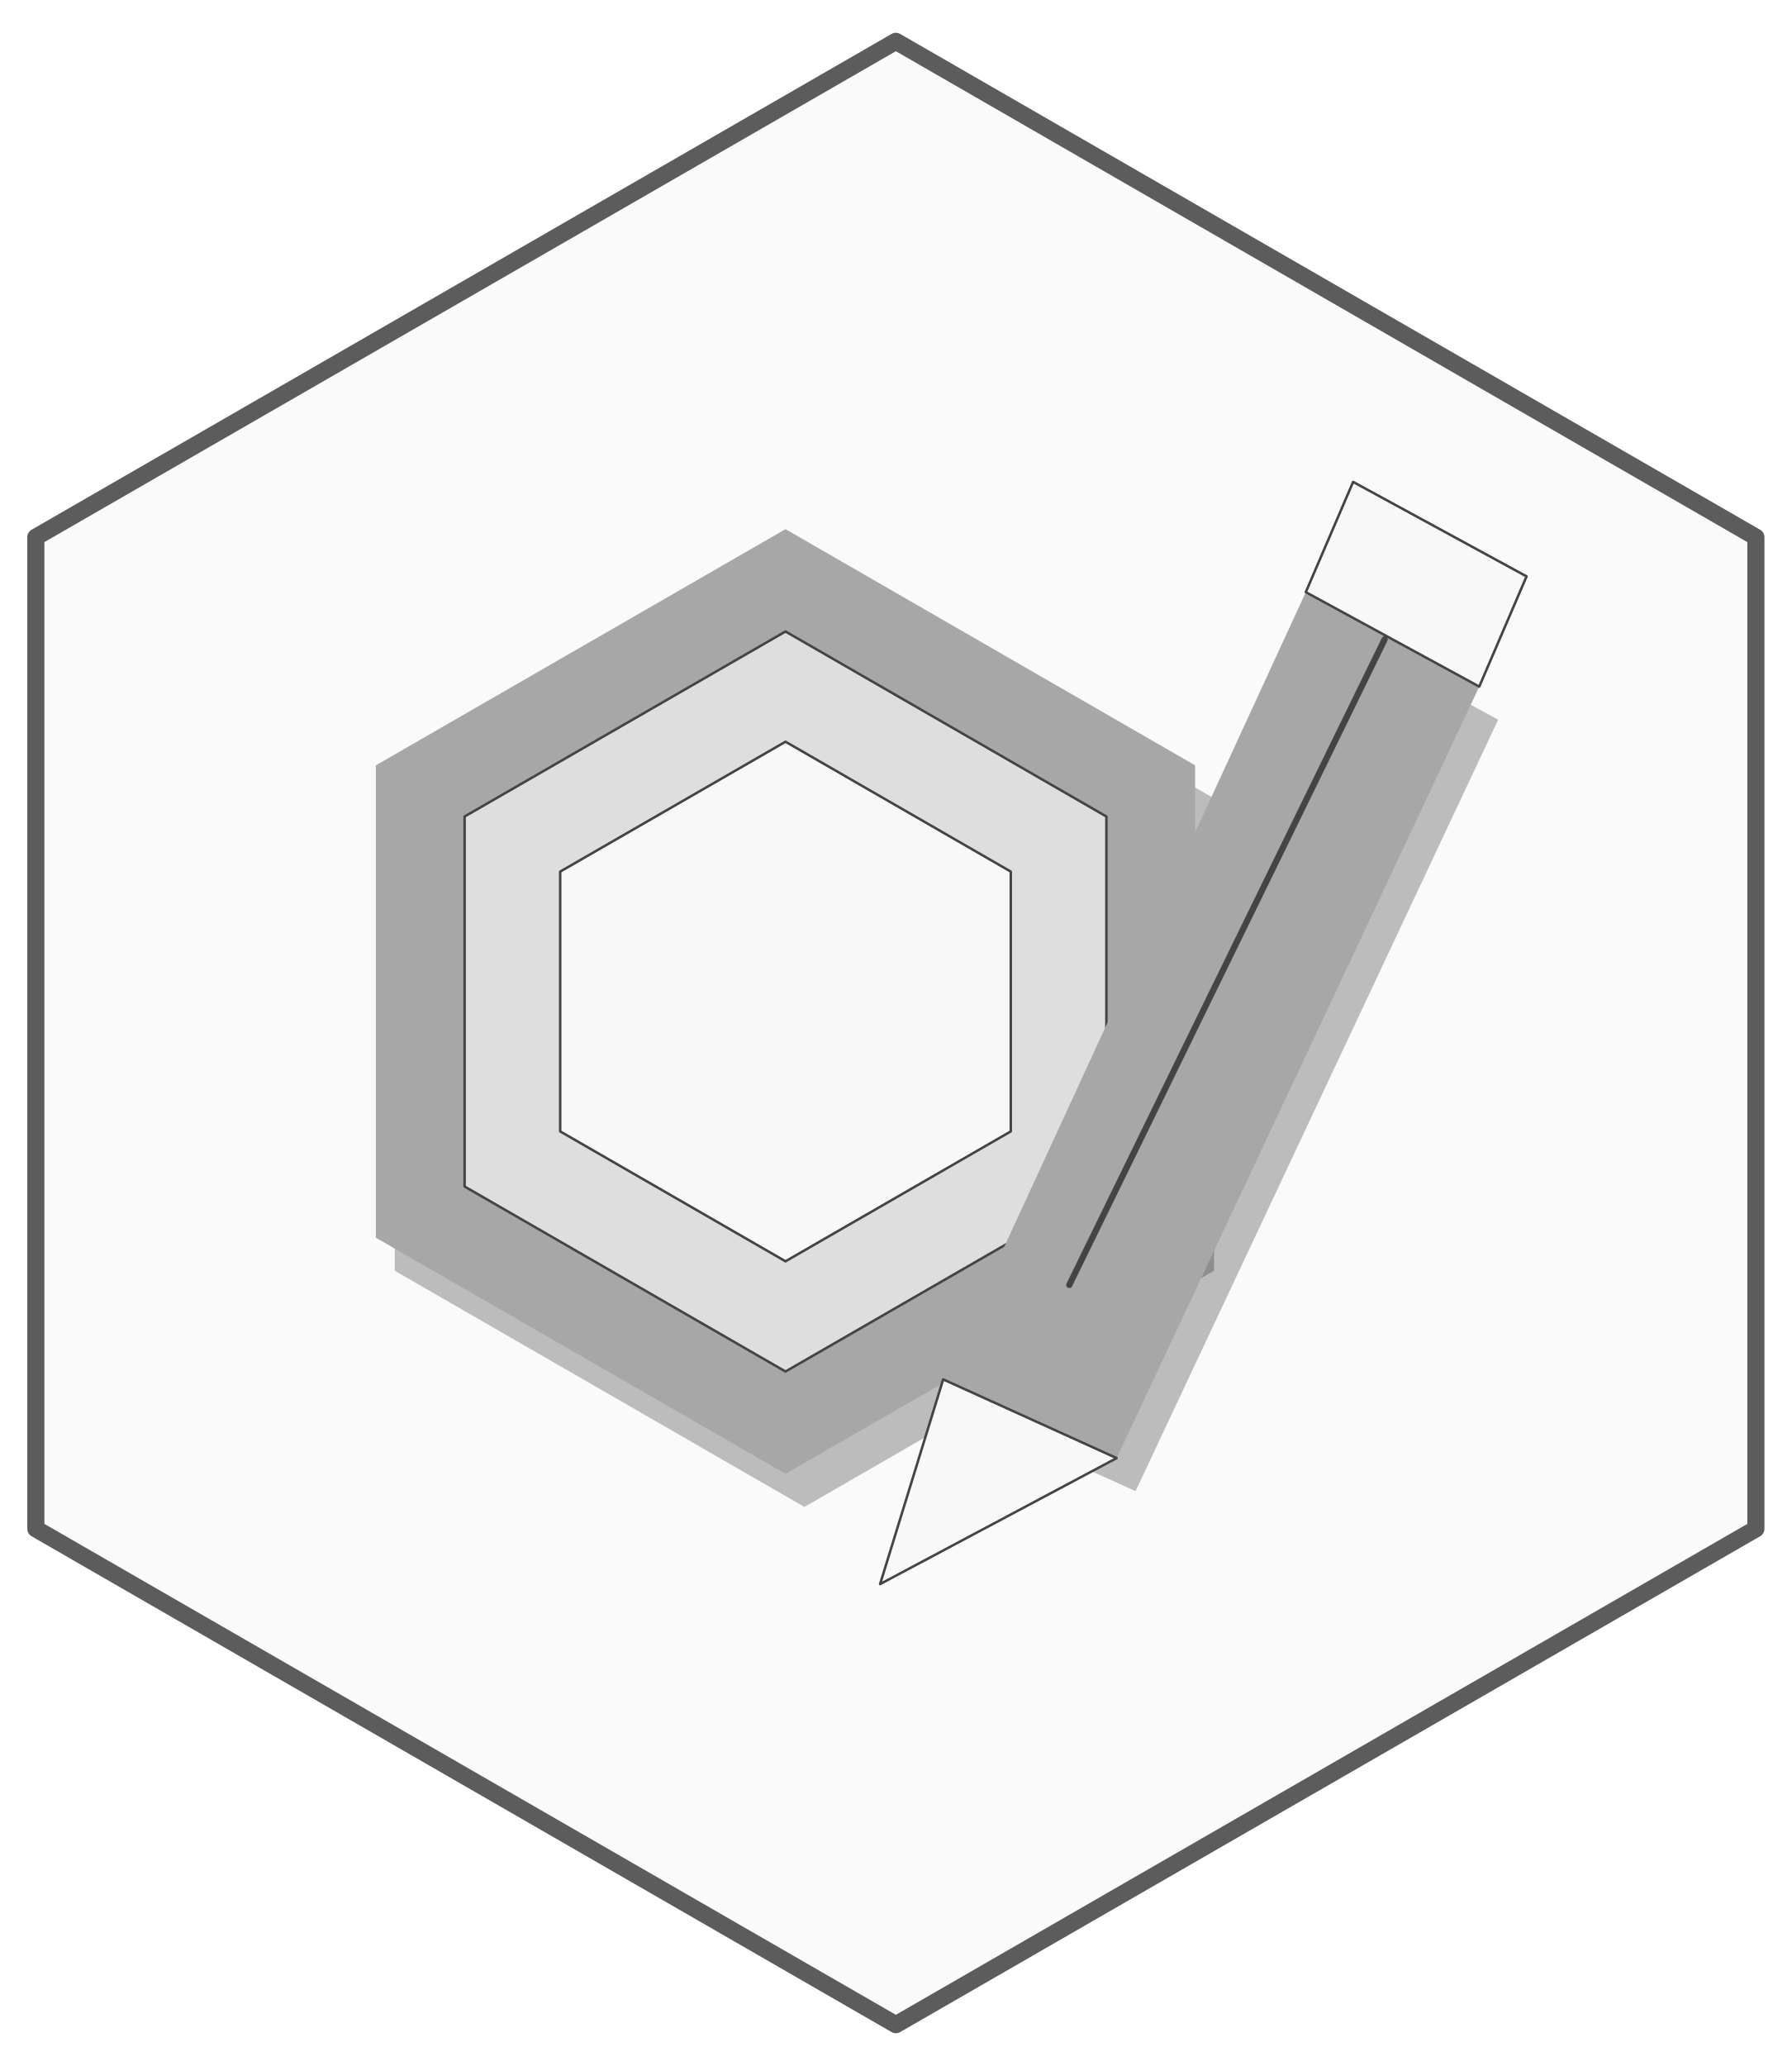
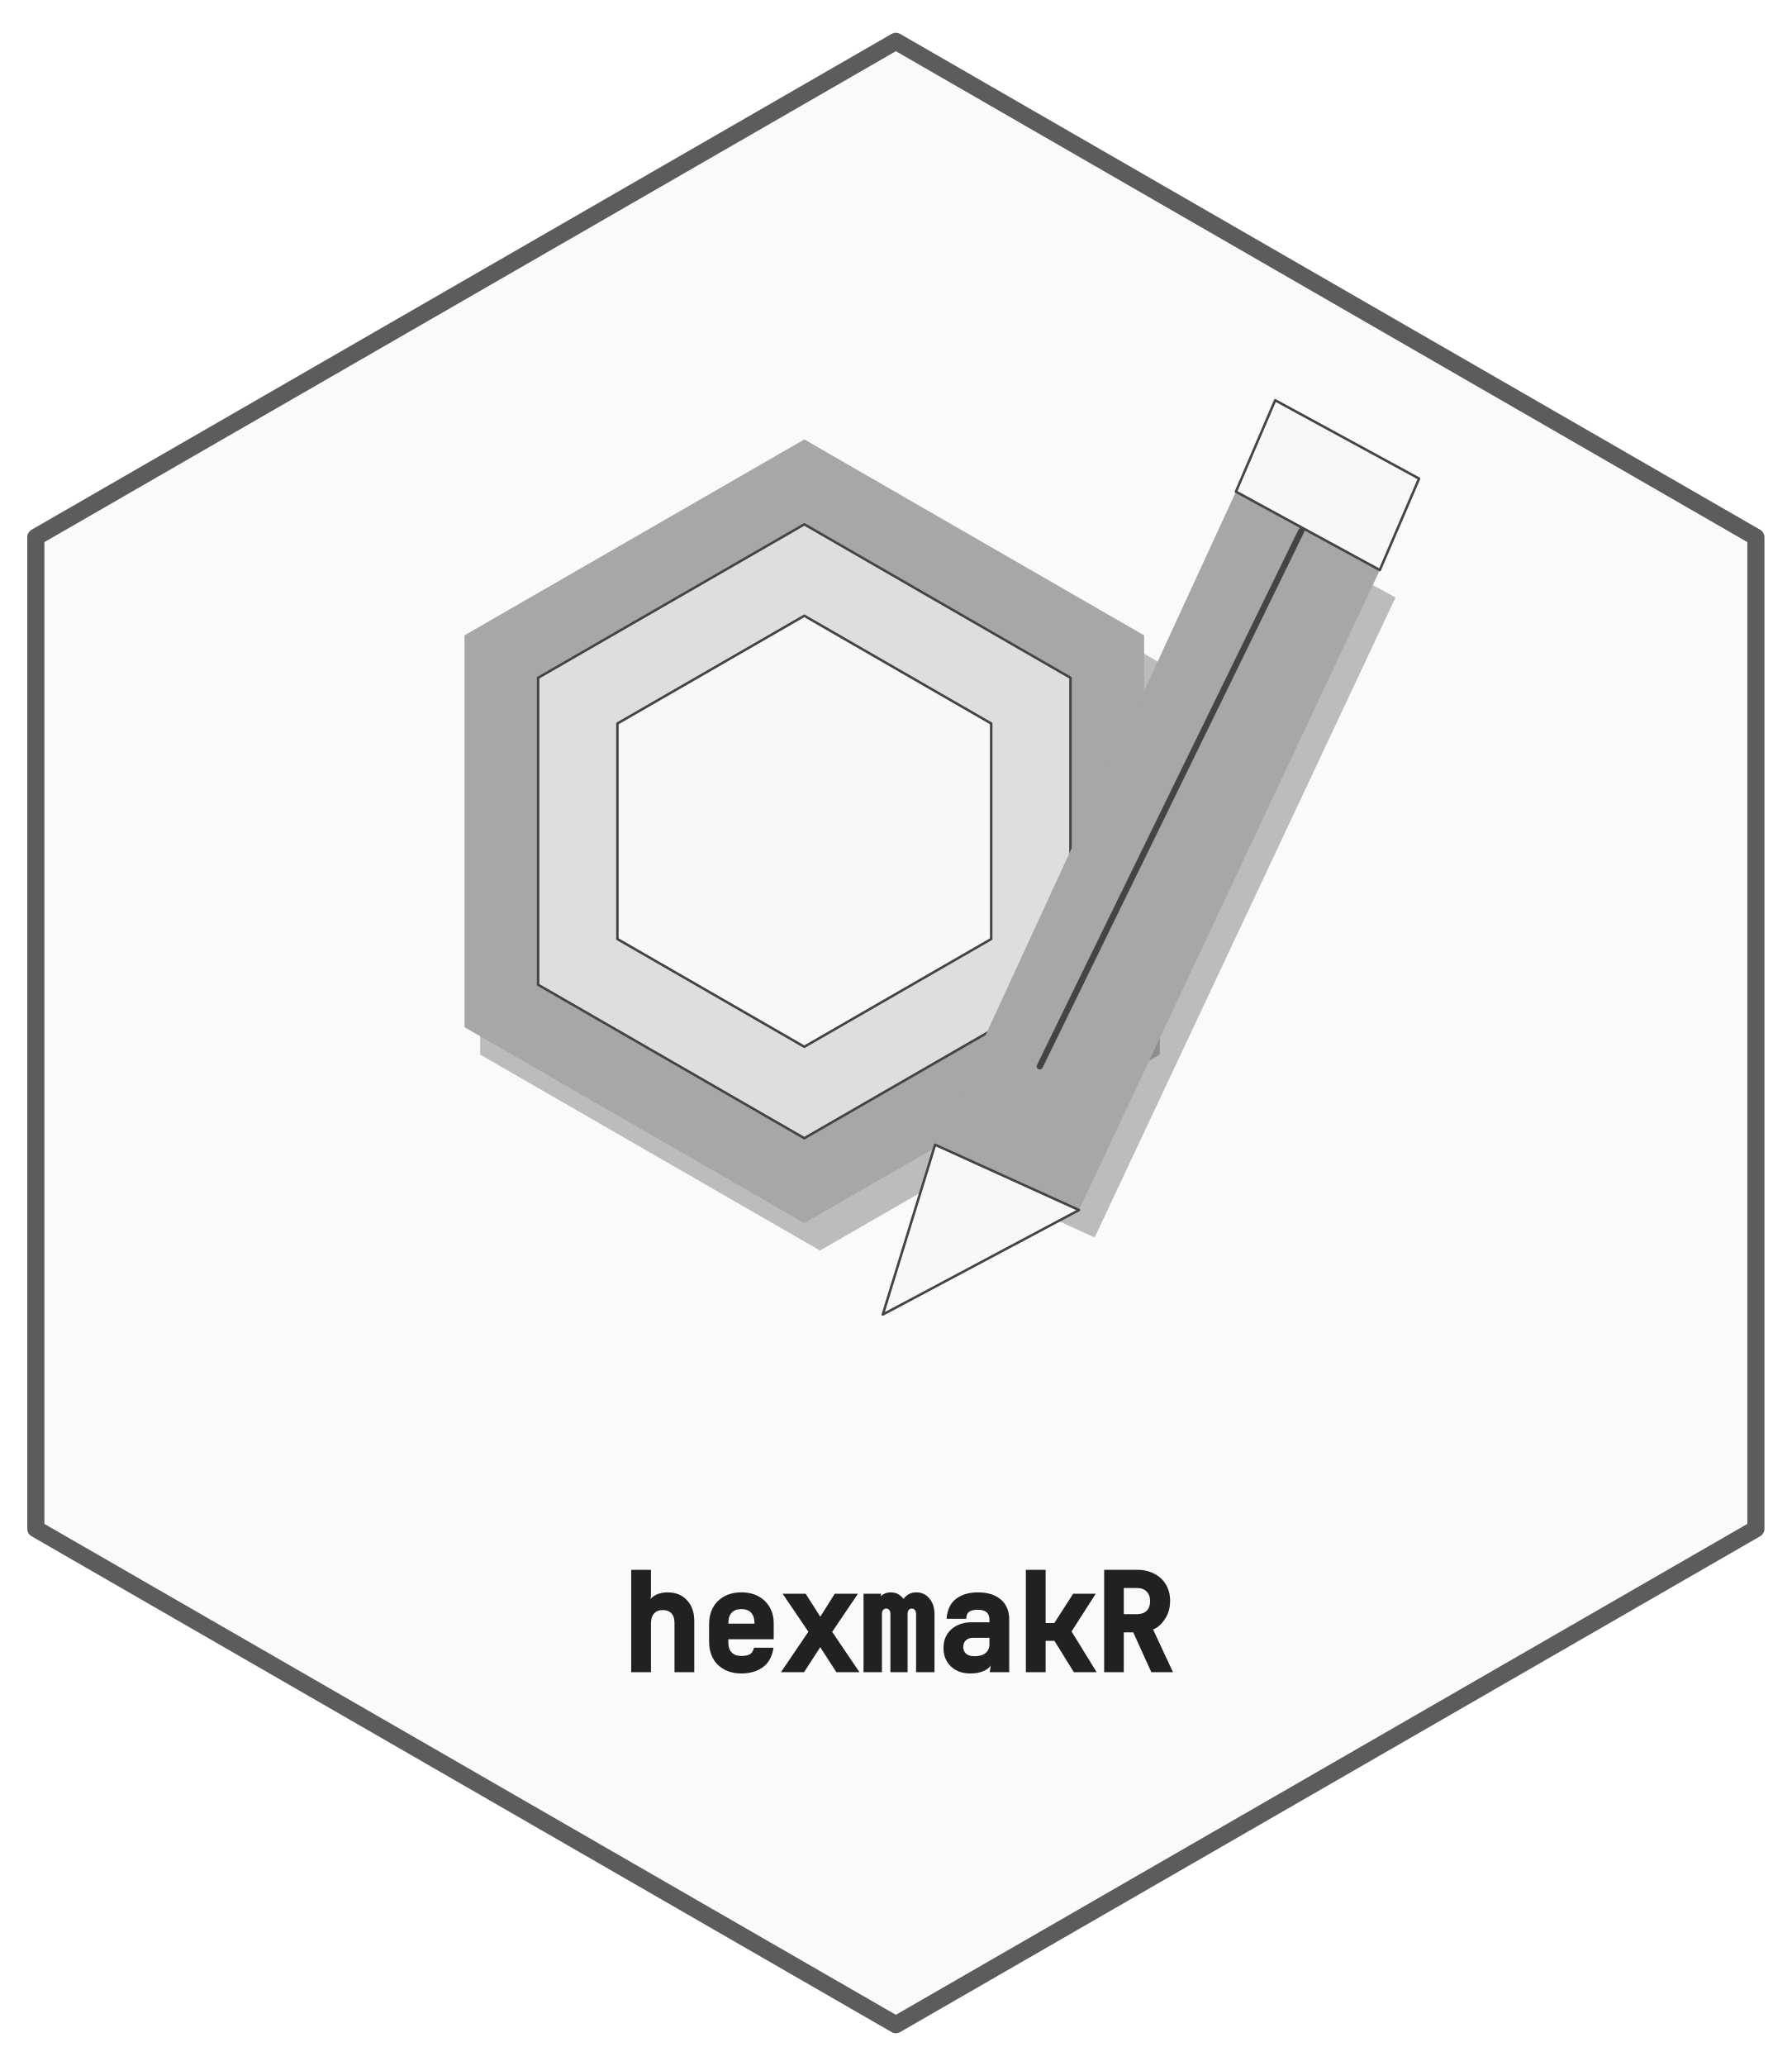
- <svg xmlns="http://www.w3.org/2000/svg" width="432pt" height="498pt" viewBox="0 0 432 498">
+ <svg xmlns="http://www.w3.org/2000/svg" xmlns:xlink="http://www.w3.org/1999/xlink" width="432" height="498" viewBox="0 0 432 498">
+   <defs>
+     <g>
+       <g id="glyph-0-0">
+         <path d="M 2.688 0 L 2.688 -24.672 L 7.453 -24.672 L 7.453 -18.25 L 6.766 -14.891 C 6.535 -16.285 6.891 -17.359 7.828 -18.109 C 8.773 -18.859 9.988 -19.234 11.469 -19.234 C 13.406 -19.234 14.957 -18.609 16.125 -17.359 C 17.301 -16.109 17.891 -14.445 17.891 -12.375 L 17.891 0 L 13.125 0 L 13.125 -11.891 C 13.125 -12.91 12.875 -13.676 12.375 -14.188 C 11.883 -14.707 11.195 -14.969 10.312 -14.969 C 9.414 -14.969 8.711 -14.691 8.203 -14.141 C 7.703 -13.598 7.453 -12.805 7.453 -11.766 L 7.453 0 Z M 2.688 0 " />
+       </g>
+       <g id="glyph-0-1">
+         <path d="M 10.25 0.312 C 7.926 0.312 6.047 -0.375 4.609 -1.75 C 3.18 -3.133 2.469 -5.008 2.469 -7.375 L 2.469 -11.531 C 2.469 -13.895 3.18 -15.77 4.609 -17.156 C 6.047 -18.539 7.926 -19.234 10.25 -19.234 C 11.82 -19.234 13.188 -18.922 14.344 -18.297 C 15.508 -17.672 16.414 -16.797 17.062 -15.672 C 17.719 -14.547 18.047 -13.242 18.047 -11.766 L 18.047 -7.938 L 7.109 -7.938 L 7.109 -7.156 C 7.109 -6.094 7.383 -5.285 7.938 -4.734 C 8.488 -4.18 9.258 -3.906 10.25 -3.906 C 11.102 -3.906 11.781 -4.039 12.281 -4.312 C 12.781 -4.594 13.113 -5.117 13.281 -5.891 L 18 -5.891 C 17.656 -3.711 16.781 -2.133 15.375 -1.156 C 13.977 -0.176 12.27 0.312 10.25 0.312 Z M 7.109 -11.766 L 7.109 -11.688 L 13.406 -11.688 L 13.406 -11.797 C 13.406 -12.922 13.133 -13.77 12.594 -14.344 C 12.062 -14.914 11.281 -15.203 10.25 -15.203 C 9.227 -15.203 8.445 -14.91 7.906 -14.328 C 7.375 -13.754 7.109 -12.898 7.109 -11.766 Z M 7.109 -11.766 " />
+       </g>
+       <g id="glyph-0-2">
+         <path d="M 0.797 0 L 7.406 -9.75 L 1.188 -18.906 L 6.75 -18.906 L 10.047 -13.734 C 10.211 -13.473 10.367 -13.188 10.516 -12.875 C 10.672 -12.57 10.594 -12.344 10.281 -12.188 C 9.945 -12.32 9.852 -12.547 10 -12.859 C 10.156 -13.18 10.328 -13.477 10.516 -13.75 L 13.766 -18.906 L 19.359 -18.906 L 13.141 -9.719 L 19.719 0 L 14.156 0 L 10.547 -5.578 C 10.367 -5.859 10.203 -6.164 10.047 -6.5 C 9.898 -6.832 9.977 -7.066 10.281 -7.203 C 10.57 -7.055 10.641 -6.816 10.484 -6.484 C 10.336 -6.148 10.164 -5.844 9.969 -5.562 L 6.359 0 Z M 0.797 0 " />
+       </g>
+       <g id="glyph-0-3">
+         <path d="M 1.703 0 L 1.703 -18.906 L 5.953 -18.906 L 5.359 -15.859 L 5.297 -15.859 C 5.004 -16.859 5.188 -17.672 5.844 -18.297 C 6.5 -18.922 7.316 -19.234 8.297 -19.234 C 9.234 -19.234 10.031 -18.941 10.688 -18.359 C 11.344 -17.785 11.562 -17.395 11.344 -17.188 C 11.102 -17.375 11.312 -17.758 11.969 -18.344 C 12.625 -18.938 13.453 -19.234 14.453 -19.234 C 15.742 -19.234 16.789 -18.738 17.594 -17.75 C 18.406 -16.77 18.812 -15.539 18.812 -14.062 L 18.812 0 L 14.375 0 L 14.375 -13.906 C 14.375 -14.383 14.281 -14.738 14.094 -14.969 C 13.906 -15.207 13.648 -15.328 13.328 -15.328 C 13.004 -15.328 12.754 -15.211 12.578 -14.984 C 12.41 -14.766 12.328 -14.414 12.328 -13.938 L 12.328 0 L 8.188 0 L 8.188 -13.906 C 8.188 -14.395 8.098 -14.754 7.922 -14.984 C 7.742 -15.211 7.5 -15.328 7.188 -15.328 C 6.863 -15.328 6.609 -15.211 6.422 -14.984 C 6.234 -14.766 6.141 -14.414 6.141 -13.938 L 6.141 0 Z M 1.703 0 " />
+       </g>
+       <g id="glyph-0-4">
+         <path d="M 8.5 0.312 C 6.531 0.312 4.953 -0.254 3.766 -1.391 C 2.578 -2.523 1.984 -4.008 1.984 -5.844 C 1.984 -7.707 2.613 -9.203 3.875 -10.328 C 5.145 -11.461 6.801 -12.031 8.844 -12.031 L 13.062 -12.031 L 13.062 -12.656 C 13.062 -14.25 12.133 -15.047 10.281 -15.047 C 9.383 -15.047 8.703 -14.898 8.234 -14.609 C 7.766 -14.316 7.504 -13.734 7.453 -12.859 L 2.734 -12.859 C 2.879 -15.004 3.629 -16.602 4.984 -17.656 C 6.348 -18.707 8.125 -19.234 10.312 -19.234 C 12.656 -19.234 14.492 -18.656 15.828 -17.5 C 17.16 -16.344 17.828 -14.738 17.828 -12.688 L 17.828 0 L 13.125 0 L 13.75 -3.922 L 13.781 -3.922 C 14.008 -2.555 13.598 -1.508 12.547 -0.781 C 11.492 -0.051 10.145 0.312 8.5 0.312 Z M 9.484 -3.844 C 10.629 -3.844 11.508 -4.098 12.125 -4.609 C 12.75 -5.129 13.062 -5.816 13.062 -6.672 L 13.062 -8.281 L 9.109 -8.281 C 8.367 -8.281 7.789 -8.078 7.375 -7.672 C 6.957 -7.266 6.75 -6.738 6.75 -6.094 C 6.75 -5.395 6.977 -4.844 7.438 -4.438 C 7.906 -4.039 8.586 -3.844 9.484 -3.844 Z M 9.484 -3.844 " />
+       </g>
+       <g id="glyph-0-5">
+         <path d="M 2.844 0 L 2.844 -24.672 L 7.609 -24.672 L 7.609 -11.844 L 9.703 -11.844 L 14.25 -18.906 L 19.688 -18.906 L 13.859 -9.812 L 19.906 0 L 14.406 0 L 9.734 -7.547 L 7.609 -7.547 L 7.609 0 Z M 2.844 0 " />
+       </g>
+       <g id="glyph-0-6">
+         <path d="M 2.719 0 L 2.719 -24.672 L 10.672 -24.672 C 12.223 -24.672 13.598 -24.359 14.797 -23.734 C 16.004 -23.117 16.941 -22.25 17.609 -21.125 C 18.285 -20 18.625 -18.68 18.625 -17.172 C 18.625 -15.473 18.188 -13.988 17.312 -12.719 C 16.445 -11.457 15.516 -10.648 14.516 -10.297 L 19.312 0 L 14.094 0 L 9.734 -9.594 L 7.453 -9.594 L 7.453 0 Z M 7.453 -13.984 L 10.672 -13.984 C 11.648 -13.984 12.414 -14.258 12.969 -14.812 C 13.52 -15.363 13.797 -16.129 13.797 -17.109 C 13.797 -18.098 13.516 -18.875 12.953 -19.438 C 12.391 -20 11.629 -20.281 10.672 -20.281 L 7.453 -20.281 Z M 7.453 -13.984 " />
+       </g>
+     </g>
+   </defs>
  <path fill-rule="nonzero" fill="rgb(98.039%, 98.039%, 98.039%)" fill-opacity="1" stroke-width="4.125" stroke-linecap="round" stroke-linejoin="round" stroke="rgb(36.078%, 36.078%, 36.078%)" stroke-opacity="1" stroke-miterlimit="10" d="M 216 9.961 L 423.359 129.48 L 423.359 368.52 L 216 488.039 L 8.641 368.52 L 8.641 129.48 Z M 216 9.961 " />
-   <path fill-rule="nonzero" fill="rgb(1.961%, 1.961%, 1.961%)" fill-opacity="0.251" d="M 193.949 135.52 L 95.184 192.449 L 95.184 306.309 L 193.949 363.238 L 292.719 306.309 L 292.719 192.449 Z M 193.949 135.52 " />
-   <path fill-rule="nonzero" fill="rgb(65.49%, 65.49%, 65.49%)" fill-opacity="1" d="M 189.391 127.551 L 90.621 184.48 L 90.621 298.34 L 189.391 355.266 L 288.156 298.34 L 288.156 184.48 Z M 189.391 127.551 " />
-   <path fill-rule="nonzero" fill="rgb(87.059%, 87.059%, 87.059%)" fill-opacity="1" stroke-width="0.6" stroke-linecap="round" stroke-linejoin="round" stroke="rgb(26.667%, 26.667%, 26.667%)" stroke-opacity="1" stroke-miterlimit="10" d="M 189.391 152.219 L 112.02 196.816 L 112.02 286.004 L 189.391 330.598 L 266.758 286.004 L 266.758 196.816 Z M 189.391 152.219 " />
-   <path fill-rule="nonzero" fill="rgb(97.255%, 97.255%, 97.255%)" fill-opacity="1" stroke-width="0.6" stroke-linecap="round" stroke-linejoin="round" stroke="rgb(26.667%, 26.667%, 26.667%)" stroke-opacity="1" stroke-miterlimit="10" d="M 189.391 178.789 L 135.066 210.098 L 135.066 272.719 L 189.391 304.031 L 243.711 272.719 L 243.711 210.098 Z M 189.391 178.789 " />
-   <path fill-rule="nonzero" fill="rgb(1.961%, 1.961%, 1.961%)" fill-opacity="0.251" d="M 231.965 340.465 L 273.785 359.441 L 361.223 173.473 L 319.402 150.703 Z M 231.965 340.465 " />
-   <path fill-rule="nonzero" fill="rgb(65.49%, 65.49%, 65.49%)" fill-opacity="1" d="M 227.406 332.496 L 269.223 351.473 L 356.66 165.504 L 314.84 142.734 Z M 227.406 332.496 " />
-   <path fill-rule="nonzero" fill="rgb(97.255%, 97.255%, 97.255%)" fill-opacity="1" stroke-width="0.6" stroke-linecap="round" stroke-linejoin="round" stroke="rgb(26.667%, 26.667%, 26.667%)" stroke-opacity="1" stroke-miterlimit="10" d="M 227.406 332.496 L 269.223 351.473 L 212.199 381.836 Z M 227.406 332.496 " />
-   <path fill-rule="nonzero" fill="rgb(97.255%, 97.255%, 97.255%)" fill-opacity="1" stroke-width="0.6" stroke-linecap="round" stroke-linejoin="round" stroke="rgb(26.667%, 26.667%, 26.667%)" stroke-opacity="1" stroke-miterlimit="10" d="M 314.84 142.734 L 356.66 165.504 L 368.062 138.938 L 326.246 116.164 Z M 314.84 142.734 " />
-   <path fill="none" stroke-width="1.5" stroke-linecap="round" stroke-linejoin="round" stroke="rgb(26.667%, 26.667%, 26.667%)" stroke-opacity="1" stroke-miterlimit="10" d="M 257.816 309.723 L 333.848 154.117 " />
+   <path fill-rule="nonzero" fill="rgb(1.961%, 1.961%, 1.961%)" fill-opacity="0.251" d="M 197.711 112.535 L 115.777 159.758 L 115.777 254.211 L 197.711 301.434 L 279.641 254.211 L 279.641 159.758 Z M 197.711 112.535 " />
+   <path fill-rule="nonzero" fill="rgb(65.49%, 65.49%, 65.49%)" fill-opacity="1" d="M 193.926 105.922 L 111.992 153.148 L 111.992 247.598 L 193.926 294.824 L 275.859 247.598 L 275.859 153.148 Z M 193.926 105.922 " />
+   <path fill-rule="nonzero" fill="rgb(87.059%, 87.059%, 87.059%)" fill-opacity="1" stroke-width="0.6" stroke-linecap="round" stroke-linejoin="round" stroke="rgb(26.667%, 26.667%, 26.667%)" stroke-opacity="1" stroke-miterlimit="10" d="M 193.926 126.387 L 129.742 163.379 L 129.742 237.367 L 193.926 274.359 L 258.105 237.367 L 258.105 163.379 Z M 193.926 126.387 " />
+   <path fill-rule="nonzero" fill="rgb(97.255%, 97.255%, 97.255%)" fill-opacity="1" stroke-width="0.6" stroke-linecap="round" stroke-linejoin="round" stroke="rgb(26.667%, 26.667%, 26.667%)" stroke-opacity="1" stroke-miterlimit="10" d="M 193.926 148.426 L 148.863 174.398 L 148.863 226.348 L 193.926 252.32 L 238.988 226.348 L 238.988 174.398 Z M 193.926 148.426 " />
+   <path fill-rule="nonzero" fill="rgb(1.961%, 1.961%, 1.961%)" fill-opacity="0.251" d="M 229.246 282.547 L 263.934 298.285 L 336.469 144.02 L 301.777 125.129 Z M 229.246 282.547 " />
+   <path fill-rule="nonzero" fill="rgb(65.49%, 65.49%, 65.49%)" fill-opacity="1" d="M 225.461 275.934 L 260.152 291.676 L 332.684 137.406 L 297.992 118.516 Z M 225.461 275.934 " />
+   <path fill-rule="nonzero" fill="rgb(97.255%, 97.255%, 97.255%)" fill-opacity="1" stroke-width="0.6" stroke-linecap="round" stroke-linejoin="round" stroke="rgb(26.667%, 26.667%, 26.667%)" stroke-opacity="1" stroke-miterlimit="10" d="M 225.461 275.934 L 260.152 291.676 L 212.848 316.863 Z M 225.461 275.934 " />
+   <path fill-rule="nonzero" fill="rgb(97.255%, 97.255%, 97.255%)" fill-opacity="1" stroke-width="0.6" stroke-linecap="round" stroke-linejoin="round" stroke="rgb(26.667%, 26.667%, 26.667%)" stroke-opacity="1" stroke-miterlimit="10" d="M 297.992 118.516 L 332.684 137.406 L 342.145 115.367 L 307.453 96.477 Z M 297.992 118.516 " />
+   <path fill="none" stroke-width="1.5" stroke-linecap="round" stroke-linejoin="round" stroke="rgb(26.667%, 26.667%, 26.667%)" stroke-opacity="1" stroke-miterlimit="10" d="M 250.691 257.043 L 313.762 127.961 " />
+   <g fill="rgb(12.941%, 12.941%, 12.941%)" fill-opacity="1">
+     <use xlink:href="#glyph-0-0" x="149.5" y="403.069" />
+     <use xlink:href="#glyph-0-1" x="168.5" y="403.069" />
+     <use xlink:href="#glyph-0-2" x="187.5" y="403.069" />
+     <use xlink:href="#glyph-0-3" x="206.5" y="403.069" />
+     <use xlink:href="#glyph-0-4" x="225.5" y="403.069" />
+     <use xlink:href="#glyph-0-5" x="244.5" y="403.069" />
+     <use xlink:href="#glyph-0-6" x="263.5" y="403.069" />
+   </g>
</svg>
